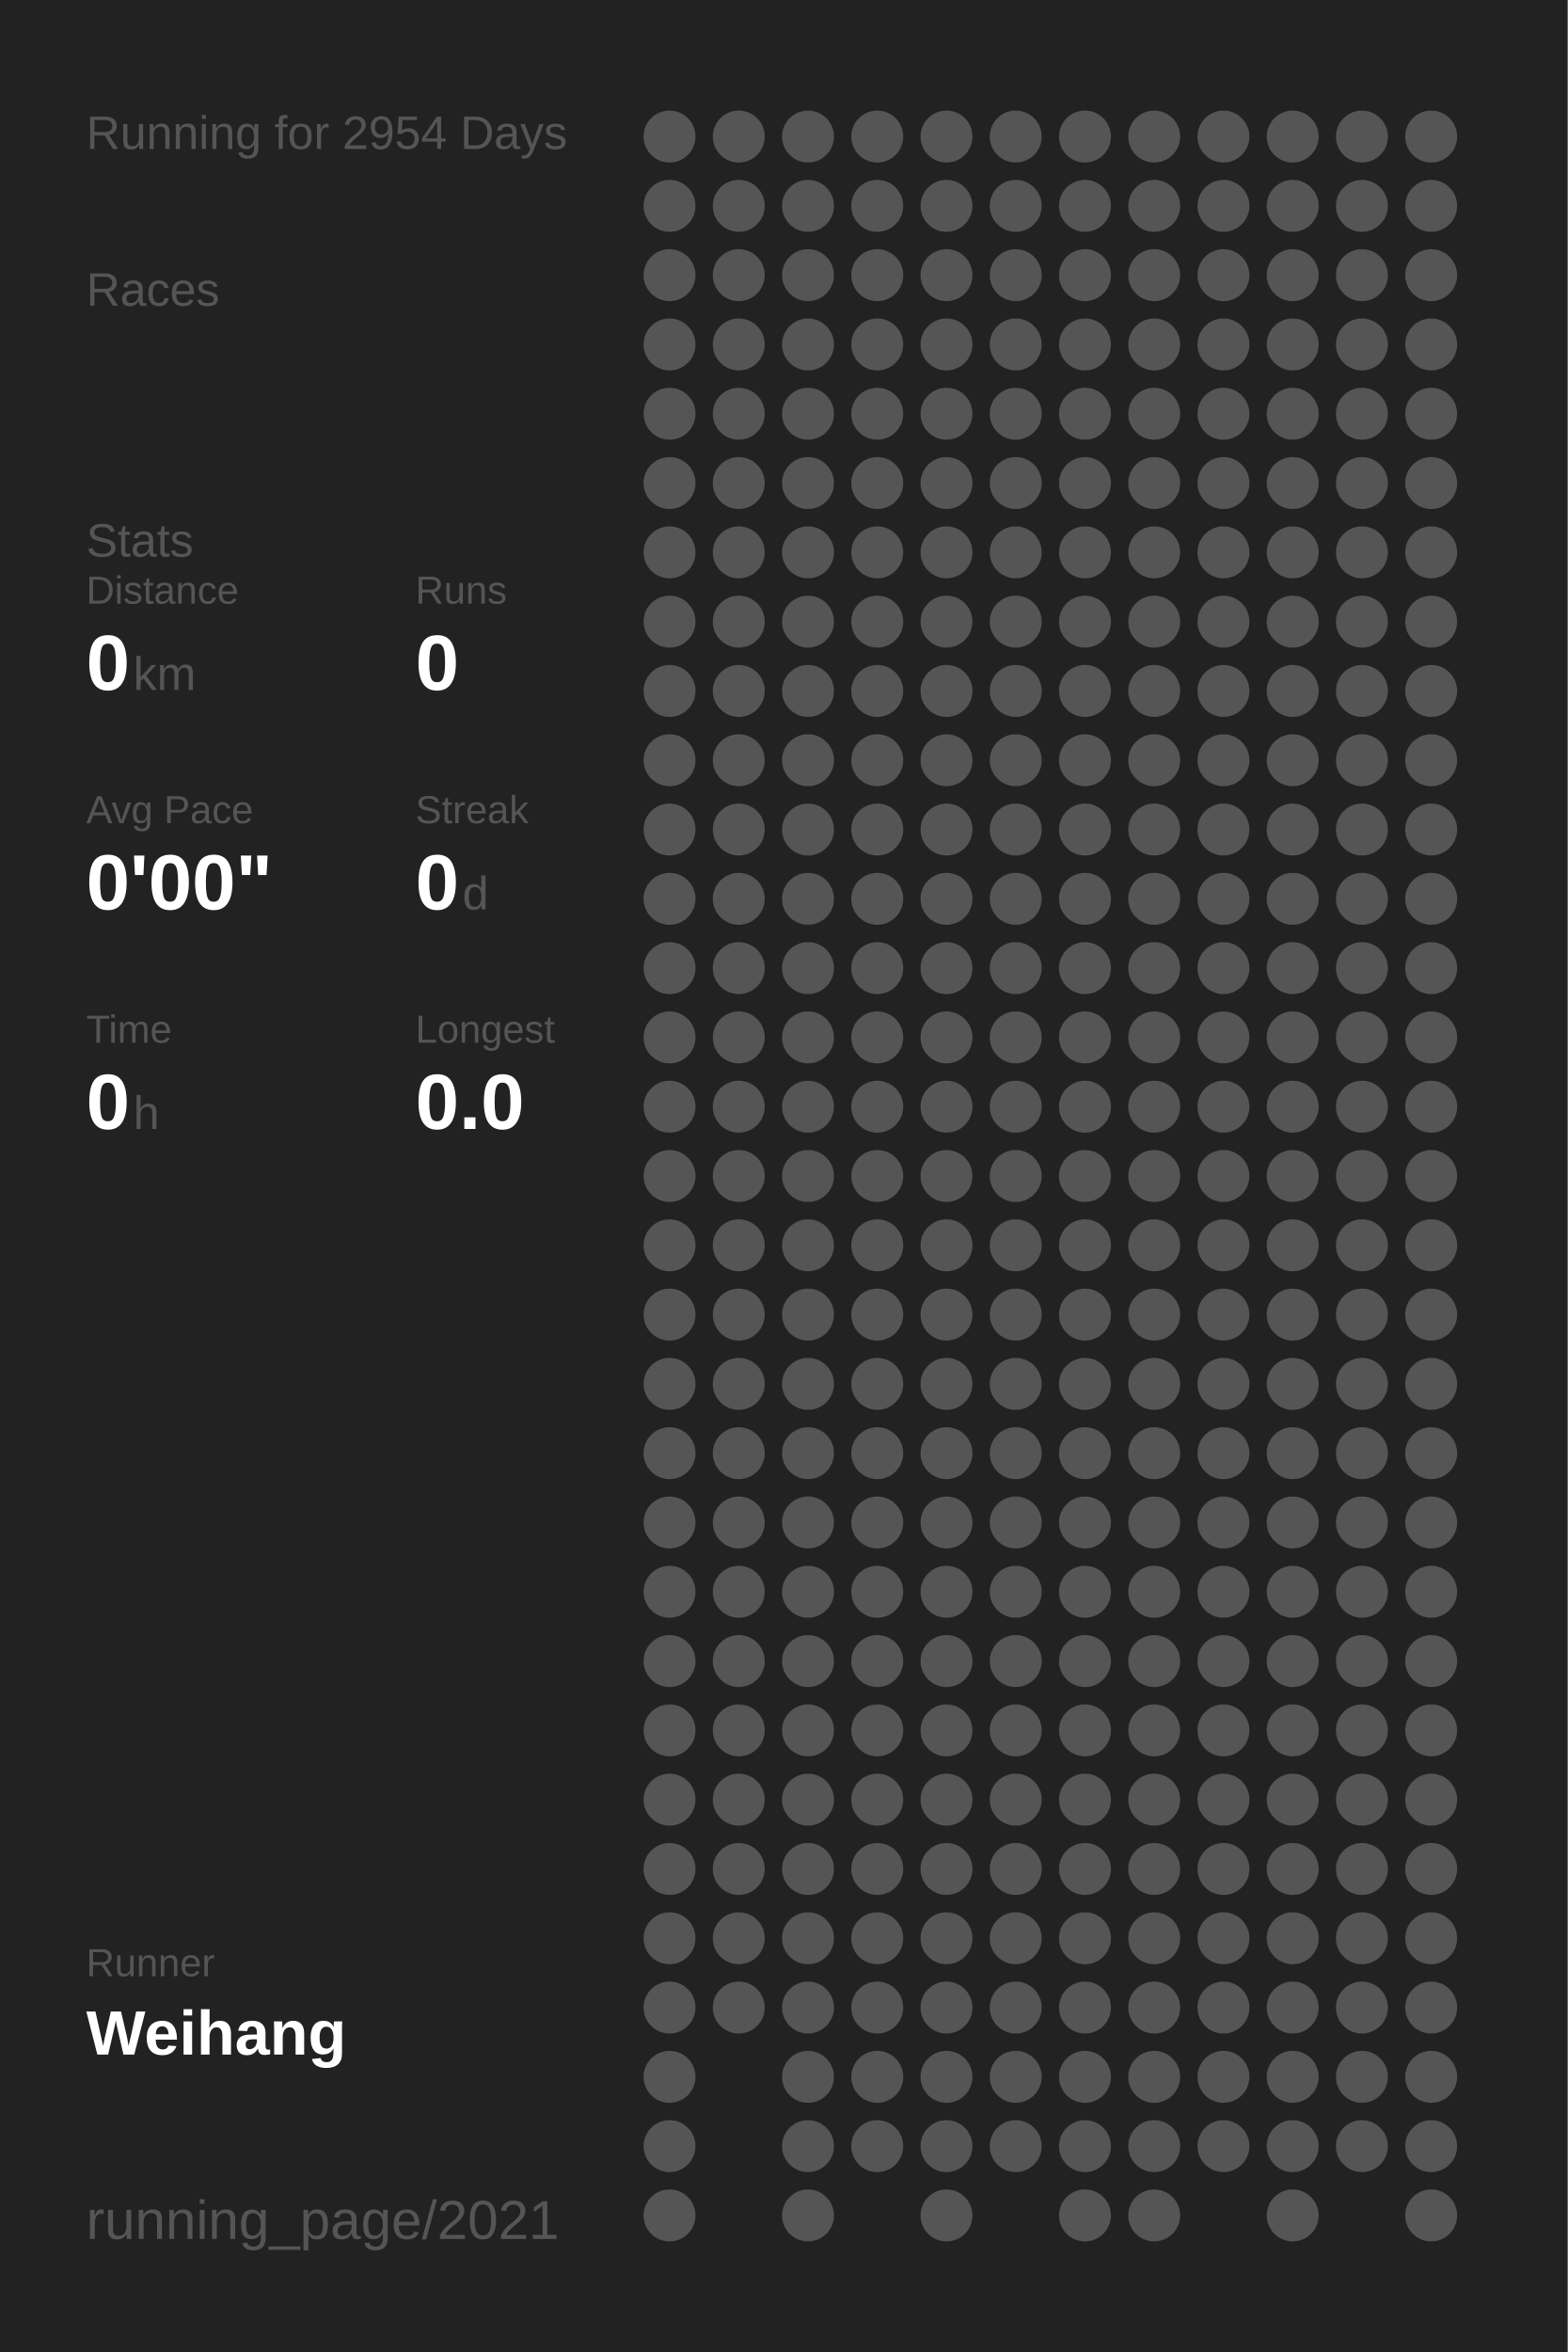
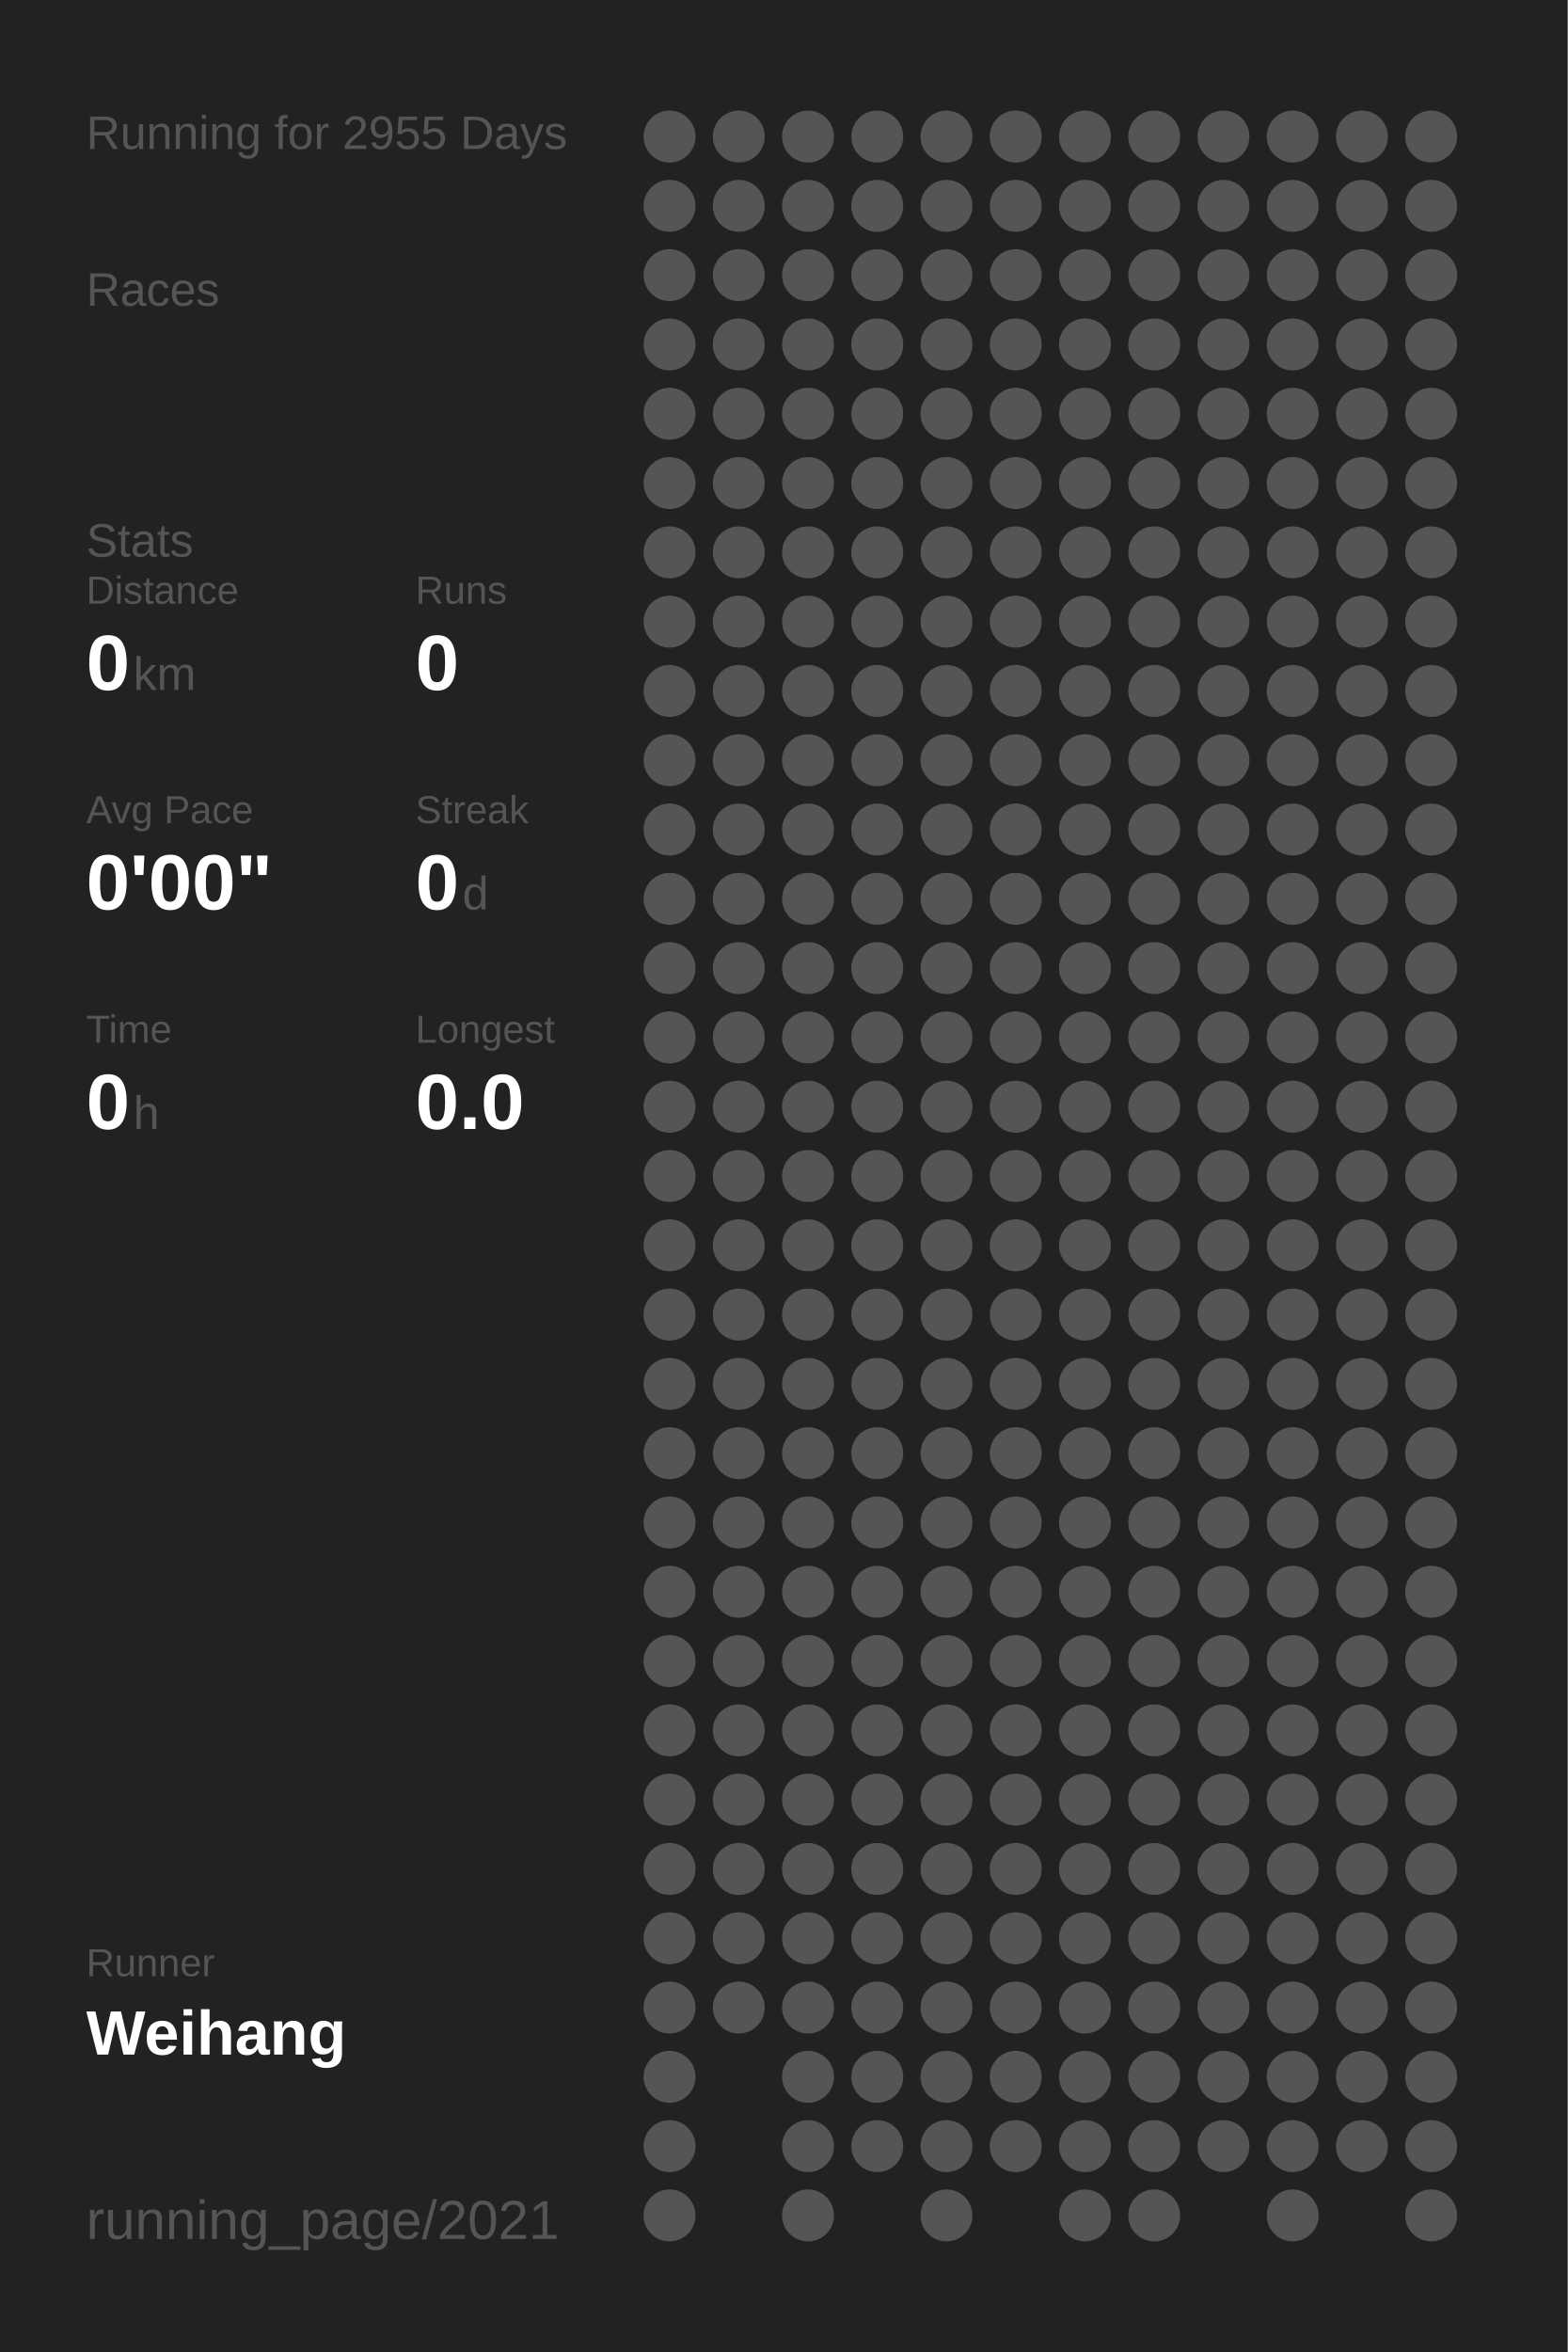
<svg xmlns="http://www.w3.org/2000/svg" baseProfile="full" height="300mm" version="1.1" viewBox="0,0,200,300" width="200mm">
  <defs />
  <rect fill="#222222" height="300" width="200" x="0" y="0" />
-   <text fill="#555555" style="font-size:6px; font-family:Arial;" x="11" y="19">Running for 2954 Days</text>
+   <text fill="#555555" style="font-size:6px; font-family:Arial;" x="11" y="19">Running for 2955 Days</text>
  <text fill="#555555" style="font-size:6px; font-family:Arial;" x="11" y="39">Races</text>
  <text fill="#555555" style="font-size:6px; font-family:Arial;" x="11" y="71">Stats</text>
  <text fill="#555555" style="font-size:5px; font-family:Arial;" x="11" y="77">Distance</text>
  <text fill="#FFFFFF" style="font-size:10px; font-family:Arial; font-weight:bold;" x="11" y="88">0</text>
  <text fill="#555555" style="font-size:6px; font-family:Arial;" x="17" y="88">km</text>
  <text fill="#555555" style="font-size:5px; font-family:Arial;" x="53" y="77">Runs</text>
  <text fill="#FFFFFF" style="font-size:10px; font-family:Arial; font-weight:bold;" x="53" y="88">0</text>
  <text fill="#555555" style="font-size:5px; font-family:Arial;" x="11" y="105">Avg Pace</text>
  <text fill="#FFFFFF" style="font-size:10px; font-family:Arial; font-weight:bold;" x="11" y="116">0'00"</text>
  <text fill="#555555" style="font-size:5px; font-family:Arial;" x="53" y="105">Streak</text>
  <text fill="#FFFFFF" style="font-size:10px; font-family:Arial; font-weight:bold;" x="53" y="116">0</text>
  <text fill="#555555" style="font-size:6px; font-family:Arial;" x="59" y="116">d</text>
  <text fill="#555555" style="font-size:5px; font-family:Arial;" x="11" y="133">Time</text>
  <text fill="#FFFFFF" style="font-size:10px; font-family:Arial; font-weight:bold;" x="11" y="144">0</text>
  <text fill="#555555" style="font-size:6px; font-family:Arial;" x="17" y="144">h</text>
  <text fill="#555555" style="font-size:5px; font-family:Arial;" x="53" y="133">Longest</text>
  <text fill="#FFFFFF" style="font-size:10px; font-family:Arial; font-weight:bold;" x="53" y="144">0.0</text>
  <text fill="#555555" style="font-size:5px; font-family:Arial;" x="11" y="252.065">Runner</text>
  <text fill="#FFFFFF" style="font-size:8px; font-family:Arial; font-weight:bold;" x="11" y="262.065">Weihang</text>
  <text fill="#555555" style="font-size:7px; font-family:Arial;" x="11" y="285.581">running_page/2021</text>
  <circle cx="85.417" cy="17.419" fill="#555555" r="3.312" />
  <circle cx="85.417" cy="26.258" fill="#555555" r="3.312" />
  <circle cx="85.417" cy="35.097" fill="#555555" r="3.312" />
  <circle cx="85.417" cy="43.935" fill="#555555" r="3.312" />
  <circle cx="85.417" cy="52.774" fill="#555555" r="3.312" />
  <circle cx="85.417" cy="61.613" fill="#555555" r="3.312" />
  <circle cx="85.417" cy="70.452" fill="#555555" r="3.312" />
  <circle cx="85.417" cy="79.29" fill="#555555" r="3.312" />
  <circle cx="85.417" cy="88.129" fill="#555555" r="3.312" />
  <circle cx="85.417" cy="96.968" fill="#555555" r="3.312" />
  <circle cx="85.417" cy="105.806" fill="#555555" r="3.312" />
  <circle cx="85.417" cy="114.645" fill="#555555" r="3.312" />
  <circle cx="85.417" cy="123.484" fill="#555555" r="3.312" />
  <circle cx="85.417" cy="132.323" fill="#555555" r="3.312" />
  <circle cx="85.417" cy="141.161" fill="#555555" r="3.312" />
  <circle cx="85.417" cy="150" fill="#555555" r="3.312" />
  <circle cx="85.417" cy="158.839" fill="#555555" r="3.312" />
  <circle cx="85.417" cy="167.677" fill="#555555" r="3.312" />
  <circle cx="85.417" cy="176.516" fill="#555555" r="3.312" />
  <circle cx="85.417" cy="185.355" fill="#555555" r="3.312" />
  <circle cx="85.417" cy="194.194" fill="#555555" r="3.312" />
  <circle cx="85.417" cy="203.032" fill="#555555" r="3.312" />
  <circle cx="85.417" cy="211.871" fill="#555555" r="3.312" />
  <circle cx="85.417" cy="220.71" fill="#555555" r="3.312" />
  <circle cx="85.417" cy="229.548" fill="#555555" r="3.312" />
  <circle cx="85.417" cy="238.387" fill="#555555" r="3.312" />
  <circle cx="85.417" cy="247.226" fill="#555555" r="3.312" />
  <circle cx="85.417" cy="256.065" fill="#555555" r="3.312" />
  <circle cx="85.417" cy="264.903" fill="#555555" r="3.312" />
  <circle cx="85.417" cy="273.742" fill="#555555" r="3.312" />
  <circle cx="85.417" cy="282.581" fill="#555555" r="3.312" />
  <circle cx="94.25" cy="17.419" fill="#555555" r="3.312" />
  <circle cx="94.25" cy="26.258" fill="#555555" r="3.312" />
  <circle cx="94.25" cy="35.097" fill="#555555" r="3.312" />
  <circle cx="94.25" cy="43.935" fill="#555555" r="3.312" />
  <circle cx="94.25" cy="52.774" fill="#555555" r="3.312" />
  <circle cx="94.25" cy="61.613" fill="#555555" r="3.312" />
  <circle cx="94.25" cy="70.452" fill="#555555" r="3.312" />
  <circle cx="94.25" cy="79.29" fill="#555555" r="3.312" />
  <circle cx="94.25" cy="88.129" fill="#555555" r="3.312" />
  <circle cx="94.25" cy="96.968" fill="#555555" r="3.312" />
  <circle cx="94.25" cy="105.806" fill="#555555" r="3.312" />
  <circle cx="94.25" cy="114.645" fill="#555555" r="3.312" />
  <circle cx="94.25" cy="123.484" fill="#555555" r="3.312" />
  <circle cx="94.25" cy="132.323" fill="#555555" r="3.312" />
  <circle cx="94.25" cy="141.161" fill="#555555" r="3.312" />
  <circle cx="94.25" cy="150" fill="#555555" r="3.312" />
  <circle cx="94.25" cy="158.839" fill="#555555" r="3.312" />
  <circle cx="94.25" cy="167.677" fill="#555555" r="3.312" />
  <circle cx="94.25" cy="176.516" fill="#555555" r="3.312" />
  <circle cx="94.25" cy="185.355" fill="#555555" r="3.312" />
  <circle cx="94.25" cy="194.194" fill="#555555" r="3.312" />
  <circle cx="94.25" cy="203.032" fill="#555555" r="3.312" />
  <circle cx="94.25" cy="211.871" fill="#555555" r="3.312" />
  <circle cx="94.25" cy="220.71" fill="#555555" r="3.312" />
  <circle cx="94.25" cy="229.548" fill="#555555" r="3.312" />
  <circle cx="94.25" cy="238.387" fill="#555555" r="3.312" />
  <circle cx="94.25" cy="247.226" fill="#555555" r="3.312" />
  <circle cx="94.25" cy="256.065" fill="#555555" r="3.312" />
  <circle cx="103.083" cy="17.419" fill="#555555" r="3.312" />
  <circle cx="103.083" cy="26.258" fill="#555555" r="3.312" />
  <circle cx="103.083" cy="35.097" fill="#555555" r="3.312" />
  <circle cx="103.083" cy="43.935" fill="#555555" r="3.312" />
  <circle cx="103.083" cy="52.774" fill="#555555" r="3.312" />
  <circle cx="103.083" cy="61.613" fill="#555555" r="3.312" />
  <circle cx="103.083" cy="70.452" fill="#555555" r="3.312" />
  <circle cx="103.083" cy="79.29" fill="#555555" r="3.312" />
  <circle cx="103.083" cy="88.129" fill="#555555" r="3.312" />
  <circle cx="103.083" cy="96.968" fill="#555555" r="3.312" />
  <circle cx="103.083" cy="105.806" fill="#555555" r="3.312" />
  <circle cx="103.083" cy="114.645" fill="#555555" r="3.312" />
  <circle cx="103.083" cy="123.484" fill="#555555" r="3.312" />
  <circle cx="103.083" cy="132.323" fill="#555555" r="3.312" />
  <circle cx="103.083" cy="141.161" fill="#555555" r="3.312" />
  <circle cx="103.083" cy="150" fill="#555555" r="3.312" />
  <circle cx="103.083" cy="158.839" fill="#555555" r="3.312" />
  <circle cx="103.083" cy="167.677" fill="#555555" r="3.312" />
  <circle cx="103.083" cy="176.516" fill="#555555" r="3.312" />
  <circle cx="103.083" cy="185.355" fill="#555555" r="3.312" />
  <circle cx="103.083" cy="194.194" fill="#555555" r="3.312" />
  <circle cx="103.083" cy="203.032" fill="#555555" r="3.312" />
  <circle cx="103.083" cy="211.871" fill="#555555" r="3.312" />
  <circle cx="103.083" cy="220.71" fill="#555555" r="3.312" />
  <circle cx="103.083" cy="229.548" fill="#555555" r="3.312" />
  <circle cx="103.083" cy="238.387" fill="#555555" r="3.312" />
  <circle cx="103.083" cy="247.226" fill="#555555" r="3.312" />
  <circle cx="103.083" cy="256.065" fill="#555555" r="3.312" />
  <circle cx="103.083" cy="264.903" fill="#555555" r="3.312" />
  <circle cx="103.083" cy="273.742" fill="#555555" r="3.312" />
  <circle cx="103.083" cy="282.581" fill="#555555" r="3.312" />
  <circle cx="111.917" cy="17.419" fill="#555555" r="3.312" />
  <circle cx="111.917" cy="26.258" fill="#555555" r="3.312" />
  <circle cx="111.917" cy="35.097" fill="#555555" r="3.312" />
  <circle cx="111.917" cy="43.935" fill="#555555" r="3.312" />
  <circle cx="111.917" cy="52.774" fill="#555555" r="3.312" />
  <circle cx="111.917" cy="61.613" fill="#555555" r="3.312" />
  <circle cx="111.917" cy="70.452" fill="#555555" r="3.312" />
  <circle cx="111.917" cy="79.29" fill="#555555" r="3.312" />
  <circle cx="111.917" cy="88.129" fill="#555555" r="3.312" />
  <circle cx="111.917" cy="96.968" fill="#555555" r="3.312" />
  <circle cx="111.917" cy="105.806" fill="#555555" r="3.312" />
  <circle cx="111.917" cy="114.645" fill="#555555" r="3.312" />
  <circle cx="111.917" cy="123.484" fill="#555555" r="3.312" />
  <circle cx="111.917" cy="132.323" fill="#555555" r="3.312" />
  <circle cx="111.917" cy="141.161" fill="#555555" r="3.312" />
  <circle cx="111.917" cy="150" fill="#555555" r="3.312" />
  <circle cx="111.917" cy="158.839" fill="#555555" r="3.312" />
  <circle cx="111.917" cy="167.677" fill="#555555" r="3.312" />
  <circle cx="111.917" cy="176.516" fill="#555555" r="3.312" />
  <circle cx="111.917" cy="185.355" fill="#555555" r="3.312" />
  <circle cx="111.917" cy="194.194" fill="#555555" r="3.312" />
  <circle cx="111.917" cy="203.032" fill="#555555" r="3.312" />
  <circle cx="111.917" cy="211.871" fill="#555555" r="3.312" />
  <circle cx="111.917" cy="220.71" fill="#555555" r="3.312" />
  <circle cx="111.917" cy="229.548" fill="#555555" r="3.312" />
  <circle cx="111.917" cy="238.387" fill="#555555" r="3.312" />
  <circle cx="111.917" cy="247.226" fill="#555555" r="3.312" />
  <circle cx="111.917" cy="256.065" fill="#555555" r="3.312" />
  <circle cx="111.917" cy="264.903" fill="#555555" r="3.312" />
  <circle cx="111.917" cy="273.742" fill="#555555" r="3.312" />
  <circle cx="120.75" cy="17.419" fill="#555555" r="3.312" />
  <circle cx="120.75" cy="26.258" fill="#555555" r="3.312" />
  <circle cx="120.75" cy="35.097" fill="#555555" r="3.312" />
  <circle cx="120.75" cy="43.935" fill="#555555" r="3.312" />
  <circle cx="120.75" cy="52.774" fill="#555555" r="3.312" />
  <circle cx="120.75" cy="61.613" fill="#555555" r="3.312" />
  <circle cx="120.75" cy="70.452" fill="#555555" r="3.312" />
  <circle cx="120.75" cy="79.29" fill="#555555" r="3.312" />
  <circle cx="120.75" cy="88.129" fill="#555555" r="3.312" />
  <circle cx="120.75" cy="96.968" fill="#555555" r="3.312" />
  <circle cx="120.75" cy="105.806" fill="#555555" r="3.312" />
  <circle cx="120.75" cy="114.645" fill="#555555" r="3.312" />
  <circle cx="120.75" cy="123.484" fill="#555555" r="3.312" />
  <circle cx="120.75" cy="132.323" fill="#555555" r="3.312" />
  <circle cx="120.75" cy="141.161" fill="#555555" r="3.312" />
  <circle cx="120.75" cy="150" fill="#555555" r="3.312" />
  <circle cx="120.75" cy="158.839" fill="#555555" r="3.312" />
  <circle cx="120.75" cy="167.677" fill="#555555" r="3.312" />
  <circle cx="120.75" cy="176.516" fill="#555555" r="3.312" />
  <circle cx="120.75" cy="185.355" fill="#555555" r="3.312" />
  <circle cx="120.75" cy="194.194" fill="#555555" r="3.312" />
  <circle cx="120.75" cy="203.032" fill="#555555" r="3.312" />
  <circle cx="120.75" cy="211.871" fill="#555555" r="3.312" />
  <circle cx="120.75" cy="220.71" fill="#555555" r="3.312" />
  <circle cx="120.75" cy="229.548" fill="#555555" r="3.312" />
  <circle cx="120.75" cy="238.387" fill="#555555" r="3.312" />
  <circle cx="120.75" cy="247.226" fill="#555555" r="3.312" />
  <circle cx="120.75" cy="256.065" fill="#555555" r="3.312" />
  <circle cx="120.75" cy="264.903" fill="#555555" r="3.312" />
  <circle cx="120.75" cy="273.742" fill="#555555" r="3.312" />
  <circle cx="120.75" cy="282.581" fill="#555555" r="3.312" />
  <circle cx="129.583" cy="17.419" fill="#555555" r="3.312" />
  <circle cx="129.583" cy="26.258" fill="#555555" r="3.312" />
  <circle cx="129.583" cy="35.097" fill="#555555" r="3.312" />
  <circle cx="129.583" cy="43.935" fill="#555555" r="3.312" />
  <circle cx="129.583" cy="52.774" fill="#555555" r="3.312" />
  <circle cx="129.583" cy="61.613" fill="#555555" r="3.312" />
  <circle cx="129.583" cy="70.452" fill="#555555" r="3.312" />
  <circle cx="129.583" cy="79.29" fill="#555555" r="3.312" />
  <circle cx="129.583" cy="88.129" fill="#555555" r="3.312" />
  <circle cx="129.583" cy="96.968" fill="#555555" r="3.312" />
  <circle cx="129.583" cy="105.806" fill="#555555" r="3.312" />
  <circle cx="129.583" cy="114.645" fill="#555555" r="3.312" />
  <circle cx="129.583" cy="123.484" fill="#555555" r="3.312" />
  <circle cx="129.583" cy="132.323" fill="#555555" r="3.312" />
  <circle cx="129.583" cy="141.161" fill="#555555" r="3.312" />
  <circle cx="129.583" cy="150" fill="#555555" r="3.312" />
  <circle cx="129.583" cy="158.839" fill="#555555" r="3.312" />
  <circle cx="129.583" cy="167.677" fill="#555555" r="3.312" />
  <circle cx="129.583" cy="176.516" fill="#555555" r="3.312" />
  <circle cx="129.583" cy="185.355" fill="#555555" r="3.312" />
  <circle cx="129.583" cy="194.194" fill="#555555" r="3.312" />
  <circle cx="129.583" cy="203.032" fill="#555555" r="3.312" />
  <circle cx="129.583" cy="211.871" fill="#555555" r="3.312" />
  <circle cx="129.583" cy="220.71" fill="#555555" r="3.312" />
  <circle cx="129.583" cy="229.548" fill="#555555" r="3.312" />
  <circle cx="129.583" cy="238.387" fill="#555555" r="3.312" />
  <circle cx="129.583" cy="247.226" fill="#555555" r="3.312" />
  <circle cx="129.583" cy="256.065" fill="#555555" r="3.312" />
  <circle cx="129.583" cy="264.903" fill="#555555" r="3.312" />
  <circle cx="129.583" cy="273.742" fill="#555555" r="3.312" />
  <circle cx="138.417" cy="17.419" fill="#555555" r="3.312" />
  <circle cx="138.417" cy="26.258" fill="#555555" r="3.312" />
  <circle cx="138.417" cy="35.097" fill="#555555" r="3.312" />
  <circle cx="138.417" cy="43.935" fill="#555555" r="3.312" />
  <circle cx="138.417" cy="52.774" fill="#555555" r="3.312" />
  <circle cx="138.417" cy="61.613" fill="#555555" r="3.312" />
  <circle cx="138.417" cy="70.452" fill="#555555" r="3.312" />
  <circle cx="138.417" cy="79.29" fill="#555555" r="3.312" />
  <circle cx="138.417" cy="88.129" fill="#555555" r="3.312" />
  <circle cx="138.417" cy="96.968" fill="#555555" r="3.312" />
  <circle cx="138.417" cy="105.806" fill="#555555" r="3.312" />
  <circle cx="138.417" cy="114.645" fill="#555555" r="3.312" />
  <circle cx="138.417" cy="123.484" fill="#555555" r="3.312" />
  <circle cx="138.417" cy="132.323" fill="#555555" r="3.312" />
  <circle cx="138.417" cy="141.161" fill="#555555" r="3.312" />
  <circle cx="138.417" cy="150" fill="#555555" r="3.312" />
  <circle cx="138.417" cy="158.839" fill="#555555" r="3.312" />
  <circle cx="138.417" cy="167.677" fill="#555555" r="3.312" />
  <circle cx="138.417" cy="176.516" fill="#555555" r="3.312" />
  <circle cx="138.417" cy="185.355" fill="#555555" r="3.312" />
  <circle cx="138.417" cy="194.194" fill="#555555" r="3.312" />
  <circle cx="138.417" cy="203.032" fill="#555555" r="3.312" />
  <circle cx="138.417" cy="211.871" fill="#555555" r="3.312" />
  <circle cx="138.417" cy="220.71" fill="#555555" r="3.312" />
  <circle cx="138.417" cy="229.548" fill="#555555" r="3.312" />
  <circle cx="138.417" cy="238.387" fill="#555555" r="3.312" />
  <circle cx="138.417" cy="247.226" fill="#555555" r="3.312" />
  <circle cx="138.417" cy="256.065" fill="#555555" r="3.312" />
  <circle cx="138.417" cy="264.903" fill="#555555" r="3.312" />
  <circle cx="138.417" cy="273.742" fill="#555555" r="3.312" />
  <circle cx="138.417" cy="282.581" fill="#555555" r="3.312" />
  <circle cx="147.25" cy="17.419" fill="#555555" r="3.312" />
  <circle cx="147.25" cy="26.258" fill="#555555" r="3.312" />
  <circle cx="147.25" cy="35.097" fill="#555555" r="3.312" />
  <circle cx="147.25" cy="43.935" fill="#555555" r="3.312" />
  <circle cx="147.25" cy="52.774" fill="#555555" r="3.312" />
  <circle cx="147.25" cy="61.613" fill="#555555" r="3.312" />
  <circle cx="147.25" cy="70.452" fill="#555555" r="3.312" />
  <circle cx="147.25" cy="79.29" fill="#555555" r="3.312" />
  <circle cx="147.25" cy="88.129" fill="#555555" r="3.312" />
  <circle cx="147.25" cy="96.968" fill="#555555" r="3.312" />
  <circle cx="147.25" cy="105.806" fill="#555555" r="3.312" />
  <circle cx="147.25" cy="114.645" fill="#555555" r="3.312" />
  <circle cx="147.25" cy="123.484" fill="#555555" r="3.312" />
  <circle cx="147.25" cy="132.323" fill="#555555" r="3.312" />
  <circle cx="147.25" cy="141.161" fill="#555555" r="3.312" />
  <circle cx="147.25" cy="150" fill="#555555" r="3.312" />
  <circle cx="147.25" cy="158.839" fill="#555555" r="3.312" />
  <circle cx="147.25" cy="167.677" fill="#555555" r="3.312" />
  <circle cx="147.25" cy="176.516" fill="#555555" r="3.312" />
  <circle cx="147.25" cy="185.355" fill="#555555" r="3.312" />
  <circle cx="147.25" cy="194.194" fill="#555555" r="3.312" />
  <circle cx="147.25" cy="203.032" fill="#555555" r="3.312" />
  <circle cx="147.25" cy="211.871" fill="#555555" r="3.312" />
  <circle cx="147.25" cy="220.71" fill="#555555" r="3.312" />
  <circle cx="147.25" cy="229.548" fill="#555555" r="3.312" />
  <circle cx="147.25" cy="238.387" fill="#555555" r="3.312" />
  <circle cx="147.25" cy="247.226" fill="#555555" r="3.312" />
  <circle cx="147.25" cy="256.065" fill="#555555" r="3.312" />
  <circle cx="147.25" cy="264.903" fill="#555555" r="3.312" />
  <circle cx="147.25" cy="273.742" fill="#555555" r="3.312" />
  <circle cx="147.25" cy="282.581" fill="#555555" r="3.312" />
  <circle cx="156.083" cy="17.419" fill="#555555" r="3.312" />
  <circle cx="156.083" cy="26.258" fill="#555555" r="3.312" />
  <circle cx="156.083" cy="35.097" fill="#555555" r="3.312" />
  <circle cx="156.083" cy="43.935" fill="#555555" r="3.312" />
  <circle cx="156.083" cy="52.774" fill="#555555" r="3.312" />
  <circle cx="156.083" cy="61.613" fill="#555555" r="3.312" />
  <circle cx="156.083" cy="70.452" fill="#555555" r="3.312" />
  <circle cx="156.083" cy="79.29" fill="#555555" r="3.312" />
  <circle cx="156.083" cy="88.129" fill="#555555" r="3.312" />
  <circle cx="156.083" cy="96.968" fill="#555555" r="3.312" />
  <circle cx="156.083" cy="105.806" fill="#555555" r="3.312" />
  <circle cx="156.083" cy="114.645" fill="#555555" r="3.312" />
  <circle cx="156.083" cy="123.484" fill="#555555" r="3.312" />
  <circle cx="156.083" cy="132.323" fill="#555555" r="3.312" />
  <circle cx="156.083" cy="141.161" fill="#555555" r="3.312" />
  <circle cx="156.083" cy="150" fill="#555555" r="3.312" />
  <circle cx="156.083" cy="158.839" fill="#555555" r="3.312" />
  <circle cx="156.083" cy="167.677" fill="#555555" r="3.312" />
  <circle cx="156.083" cy="176.516" fill="#555555" r="3.312" />
  <circle cx="156.083" cy="185.355" fill="#555555" r="3.312" />
  <circle cx="156.083" cy="194.194" fill="#555555" r="3.312" />
  <circle cx="156.083" cy="203.032" fill="#555555" r="3.312" />
  <circle cx="156.083" cy="211.871" fill="#555555" r="3.312" />
  <circle cx="156.083" cy="220.71" fill="#555555" r="3.312" />
  <circle cx="156.083" cy="229.548" fill="#555555" r="3.312" />
  <circle cx="156.083" cy="238.387" fill="#555555" r="3.312" />
  <circle cx="156.083" cy="247.226" fill="#555555" r="3.312" />
  <circle cx="156.083" cy="256.065" fill="#555555" r="3.312" />
  <circle cx="156.083" cy="264.903" fill="#555555" r="3.312" />
  <circle cx="156.083" cy="273.742" fill="#555555" r="3.312" />
  <circle cx="164.917" cy="17.419" fill="#555555" r="3.312" />
  <circle cx="164.917" cy="26.258" fill="#555555" r="3.312" />
  <circle cx="164.917" cy="35.097" fill="#555555" r="3.312" />
  <circle cx="164.917" cy="43.935" fill="#555555" r="3.312" />
  <circle cx="164.917" cy="52.774" fill="#555555" r="3.312" />
  <circle cx="164.917" cy="61.613" fill="#555555" r="3.312" />
  <circle cx="164.917" cy="70.452" fill="#555555" r="3.312" />
  <circle cx="164.917" cy="79.29" fill="#555555" r="3.312" />
  <circle cx="164.917" cy="88.129" fill="#555555" r="3.312" />
  <circle cx="164.917" cy="96.968" fill="#555555" r="3.312" />
  <circle cx="164.917" cy="105.806" fill="#555555" r="3.312" />
  <circle cx="164.917" cy="114.645" fill="#555555" r="3.312" />
  <circle cx="164.917" cy="123.484" fill="#555555" r="3.312" />
  <circle cx="164.917" cy="132.323" fill="#555555" r="3.312" />
  <circle cx="164.917" cy="141.161" fill="#555555" r="3.312" />
  <circle cx="164.917" cy="150" fill="#555555" r="3.312" />
  <circle cx="164.917" cy="158.839" fill="#555555" r="3.312" />
  <circle cx="164.917" cy="167.677" fill="#555555" r="3.312" />
  <circle cx="164.917" cy="176.516" fill="#555555" r="3.312" />
  <circle cx="164.917" cy="185.355" fill="#555555" r="3.312" />
  <circle cx="164.917" cy="194.194" fill="#555555" r="3.312" />
  <circle cx="164.917" cy="203.032" fill="#555555" r="3.312" />
  <circle cx="164.917" cy="211.871" fill="#555555" r="3.312" />
  <circle cx="164.917" cy="220.71" fill="#555555" r="3.312" />
  <circle cx="164.917" cy="229.548" fill="#555555" r="3.312" />
  <circle cx="164.917" cy="238.387" fill="#555555" r="3.312" />
  <circle cx="164.917" cy="247.226" fill="#555555" r="3.312" />
  <circle cx="164.917" cy="256.065" fill="#555555" r="3.312" />
  <circle cx="164.917" cy="264.903" fill="#555555" r="3.312" />
  <circle cx="164.917" cy="273.742" fill="#555555" r="3.312" />
  <circle cx="164.917" cy="282.581" fill="#555555" r="3.312" />
  <circle cx="173.75" cy="17.419" fill="#555555" r="3.312" />
  <circle cx="173.75" cy="26.258" fill="#555555" r="3.312" />
  <circle cx="173.75" cy="35.097" fill="#555555" r="3.312" />
  <circle cx="173.75" cy="43.935" fill="#555555" r="3.312" />
  <circle cx="173.75" cy="52.774" fill="#555555" r="3.312" />
  <circle cx="173.75" cy="61.613" fill="#555555" r="3.312" />
  <circle cx="173.75" cy="70.452" fill="#555555" r="3.312" />
  <circle cx="173.75" cy="79.29" fill="#555555" r="3.312" />
  <circle cx="173.75" cy="88.129" fill="#555555" r="3.312" />
  <circle cx="173.75" cy="96.968" fill="#555555" r="3.312" />
  <circle cx="173.75" cy="105.806" fill="#555555" r="3.312" />
  <circle cx="173.75" cy="114.645" fill="#555555" r="3.312" />
  <circle cx="173.75" cy="123.484" fill="#555555" r="3.312" />
  <circle cx="173.75" cy="132.323" fill="#555555" r="3.312" />
  <circle cx="173.75" cy="141.161" fill="#555555" r="3.312" />
  <circle cx="173.75" cy="150" fill="#555555" r="3.312" />
  <circle cx="173.75" cy="158.839" fill="#555555" r="3.312" />
  <circle cx="173.75" cy="167.677" fill="#555555" r="3.312" />
  <circle cx="173.75" cy="176.516" fill="#555555" r="3.312" />
  <circle cx="173.75" cy="185.355" fill="#555555" r="3.312" />
  <circle cx="173.75" cy="194.194" fill="#555555" r="3.312" />
  <circle cx="173.75" cy="203.032" fill="#555555" r="3.312" />
  <circle cx="173.75" cy="211.871" fill="#555555" r="3.312" />
  <circle cx="173.75" cy="220.71" fill="#555555" r="3.312" />
  <circle cx="173.75" cy="229.548" fill="#555555" r="3.312" />
  <circle cx="173.75" cy="238.387" fill="#555555" r="3.312" />
  <circle cx="173.75" cy="247.226" fill="#555555" r="3.312" />
  <circle cx="173.75" cy="256.065" fill="#555555" r="3.312" />
  <circle cx="173.75" cy="264.903" fill="#555555" r="3.312" />
  <circle cx="173.75" cy="273.742" fill="#555555" r="3.312" />
  <circle cx="182.583" cy="17.419" fill="#555555" r="3.312" />
  <circle cx="182.583" cy="26.258" fill="#555555" r="3.312" />
  <circle cx="182.583" cy="35.097" fill="#555555" r="3.312" />
  <circle cx="182.583" cy="43.935" fill="#555555" r="3.312" />
  <circle cx="182.583" cy="52.774" fill="#555555" r="3.312" />
  <circle cx="182.583" cy="61.613" fill="#555555" r="3.312" />
  <circle cx="182.583" cy="70.452" fill="#555555" r="3.312" />
  <circle cx="182.583" cy="79.29" fill="#555555" r="3.312" />
  <circle cx="182.583" cy="88.129" fill="#555555" r="3.312" />
  <circle cx="182.583" cy="96.968" fill="#555555" r="3.312" />
  <circle cx="182.583" cy="105.806" fill="#555555" r="3.312" />
  <circle cx="182.583" cy="114.645" fill="#555555" r="3.312" />
  <circle cx="182.583" cy="123.484" fill="#555555" r="3.312" />
  <circle cx="182.583" cy="132.323" fill="#555555" r="3.312" />
  <circle cx="182.583" cy="141.161" fill="#555555" r="3.312" />
  <circle cx="182.583" cy="150" fill="#555555" r="3.312" />
  <circle cx="182.583" cy="158.839" fill="#555555" r="3.312" />
  <circle cx="182.583" cy="167.677" fill="#555555" r="3.312" />
  <circle cx="182.583" cy="176.516" fill="#555555" r="3.312" />
  <circle cx="182.583" cy="185.355" fill="#555555" r="3.312" />
  <circle cx="182.583" cy="194.194" fill="#555555" r="3.312" />
  <circle cx="182.583" cy="203.032" fill="#555555" r="3.312" />
  <circle cx="182.583" cy="211.871" fill="#555555" r="3.312" />
  <circle cx="182.583" cy="220.71" fill="#555555" r="3.312" />
  <circle cx="182.583" cy="229.548" fill="#555555" r="3.312" />
  <circle cx="182.583" cy="238.387" fill="#555555" r="3.312" />
  <circle cx="182.583" cy="247.226" fill="#555555" r="3.312" />
  <circle cx="182.583" cy="256.065" fill="#555555" r="3.312" />
  <circle cx="182.583" cy="264.903" fill="#555555" r="3.312" />
  <circle cx="182.583" cy="273.742" fill="#555555" r="3.312" />
  <circle cx="182.583" cy="282.581" fill="#555555" r="3.312" />
</svg>
